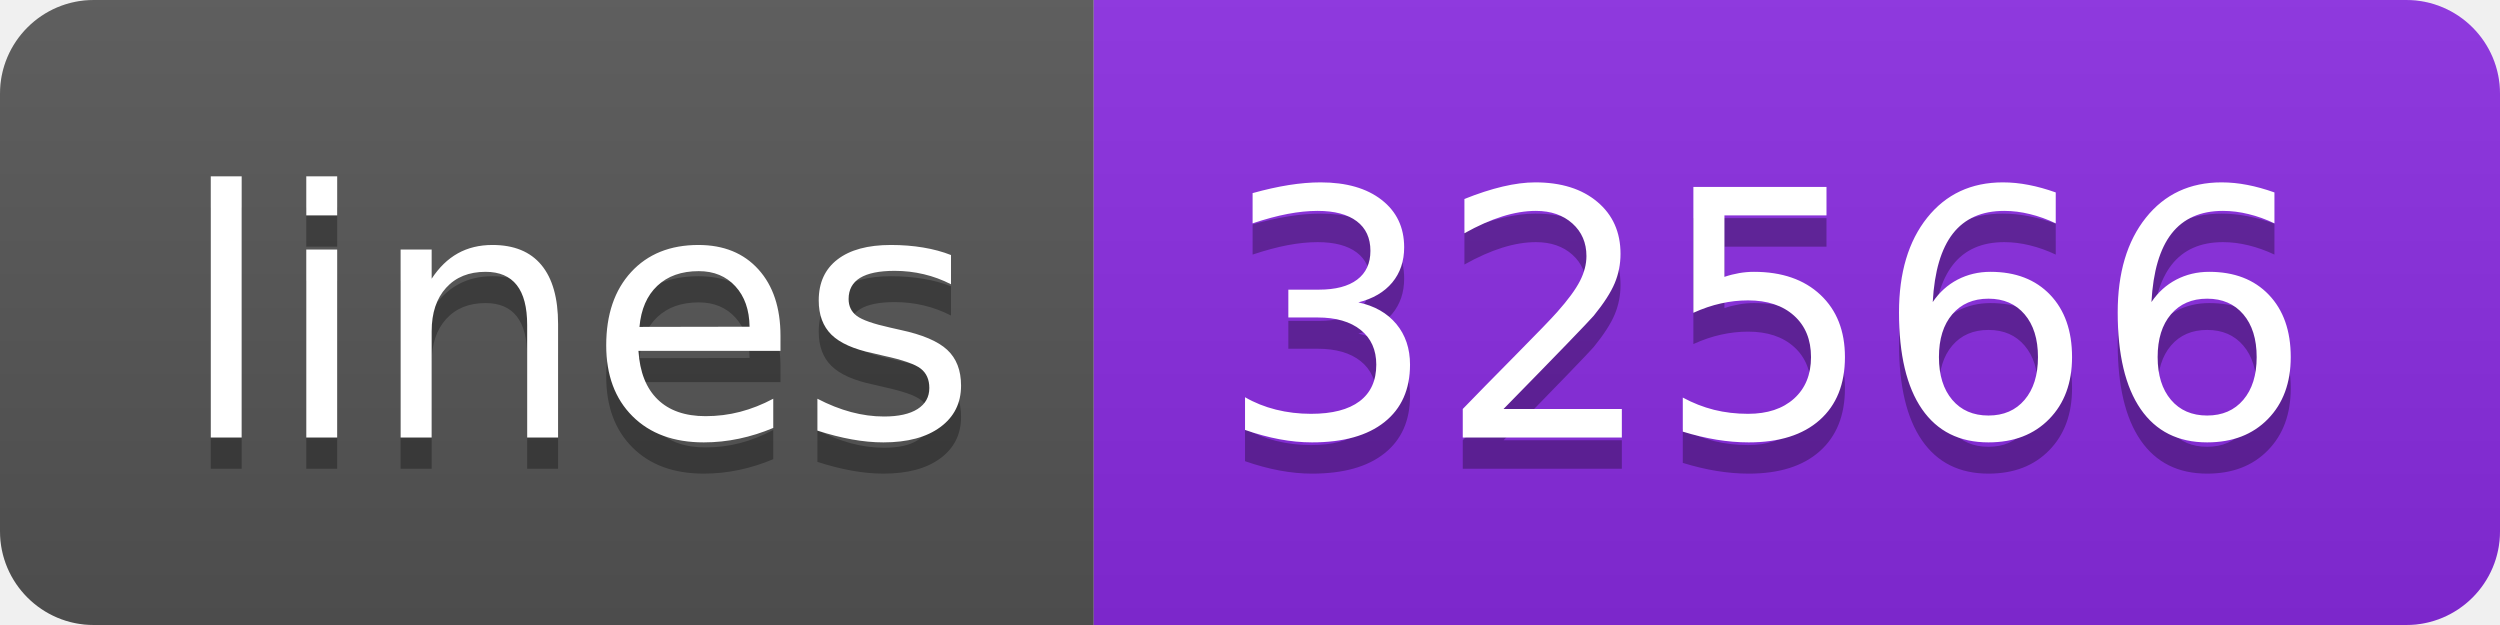
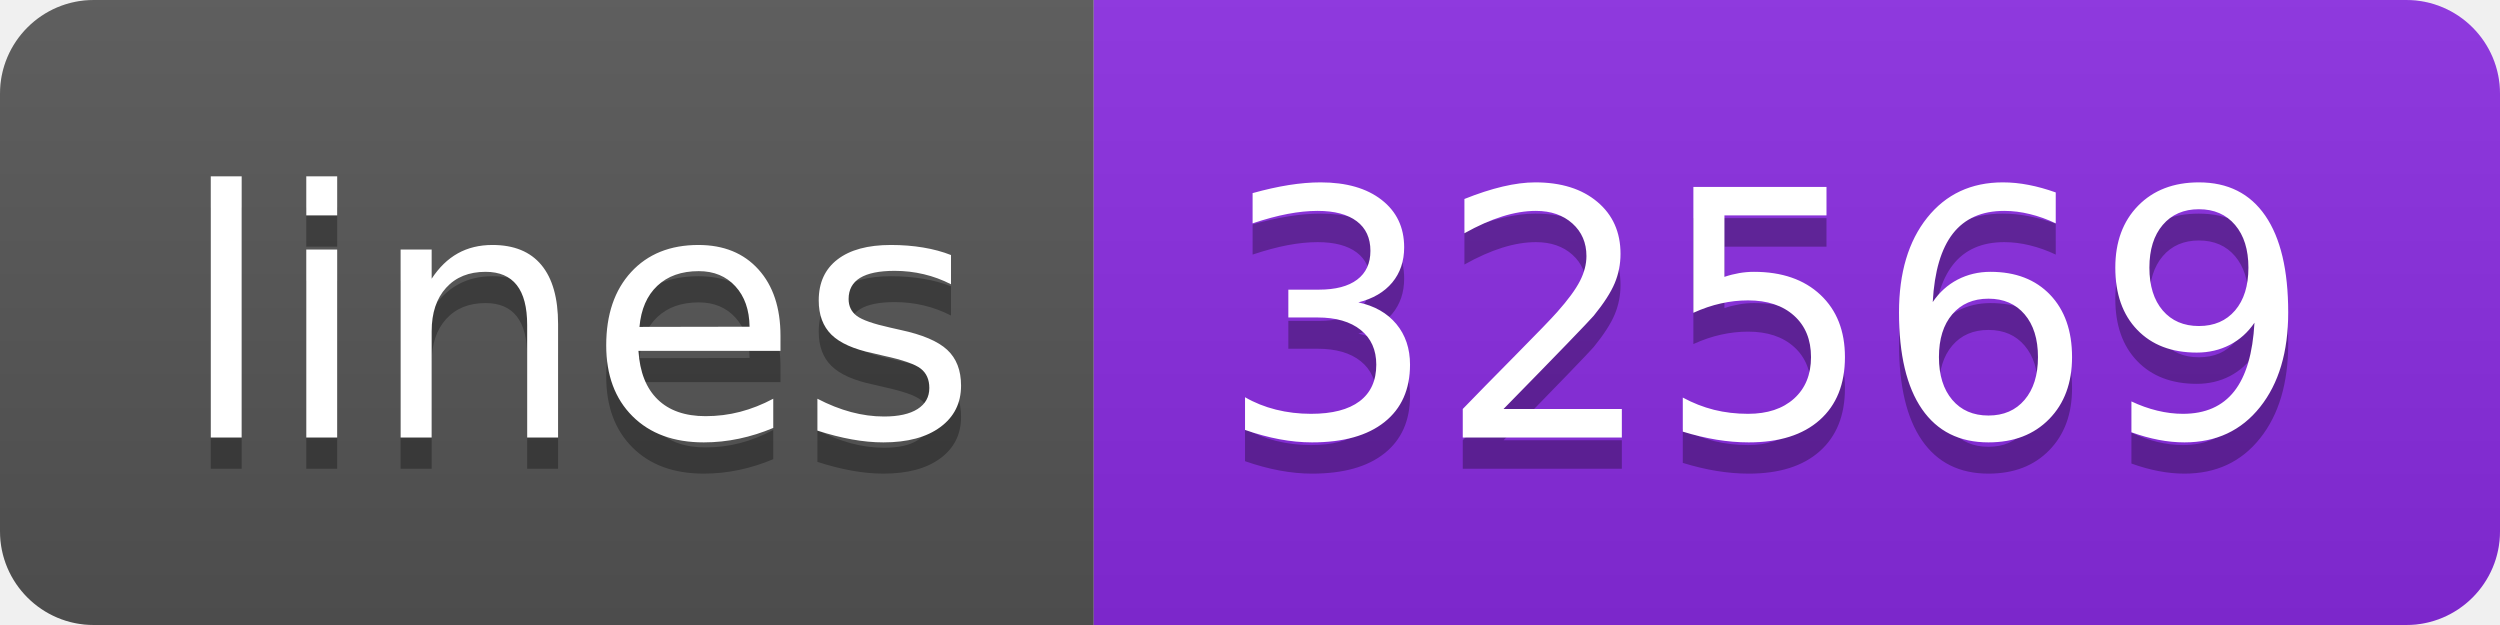
- <svg xmlns="http://www.w3.org/2000/svg" width="80" height="20" role="img" aria-label="lines: 32566">
+ <svg xmlns="http://www.w3.org/2000/svg" width="80" height="20" role="img" aria-label="lines: 32569">
  <linearGradient id="s" x2="0" y2="100%">
    <stop offset="0" stop-color="#bbb" stop-opacity=".1" />
    <stop offset="1" stop-opacity=".1" />
  </linearGradient>
  <clipPath id="r">
    <rect width="80" height="20" rx="3" fill="#fff" />
  </clipPath>
  <g clip-path="url(#r)">
    <rect width="35" height="20" fill="#555" />
    <rect x="35" width="45" height="20" fill="blueviolet" />
    <rect width="80" height="20" fill="url(#s)" />
  </g>
  <g fill="#fff" text-anchor="middle" font-family="Verdana,Geneva,DejaVu Sans,sans-serif" text-rendering="geometricPrecision" font-size="110">
    <text aria-hidden="true" x="185" y="150" fill="#010101" fill-opacity=".3" transform="scale(.1)" textLength="250">lines</text>
    <text x="185" y="140" transform="scale(.1)" fill="#fff" textLength="250">lines</text>
-     <text aria-hidden="true" x="565" y="150" fill="#010101" fill-opacity=".3" transform="scale(.1)" textLength="350">32566</text>
-     <text x="565" y="140" transform="scale(.1)" fill="#fff" textLength="350">32566</text>
+     <text aria-hidden="true" x="565" y="150" fill="#010101" fill-opacity=".3" transform="scale(.1)" textLength="350">32569</text>
+     <text x="565" y="140" transform="scale(.1)" fill="#fff" textLength="350">32569</text>
  </g>
</svg>
